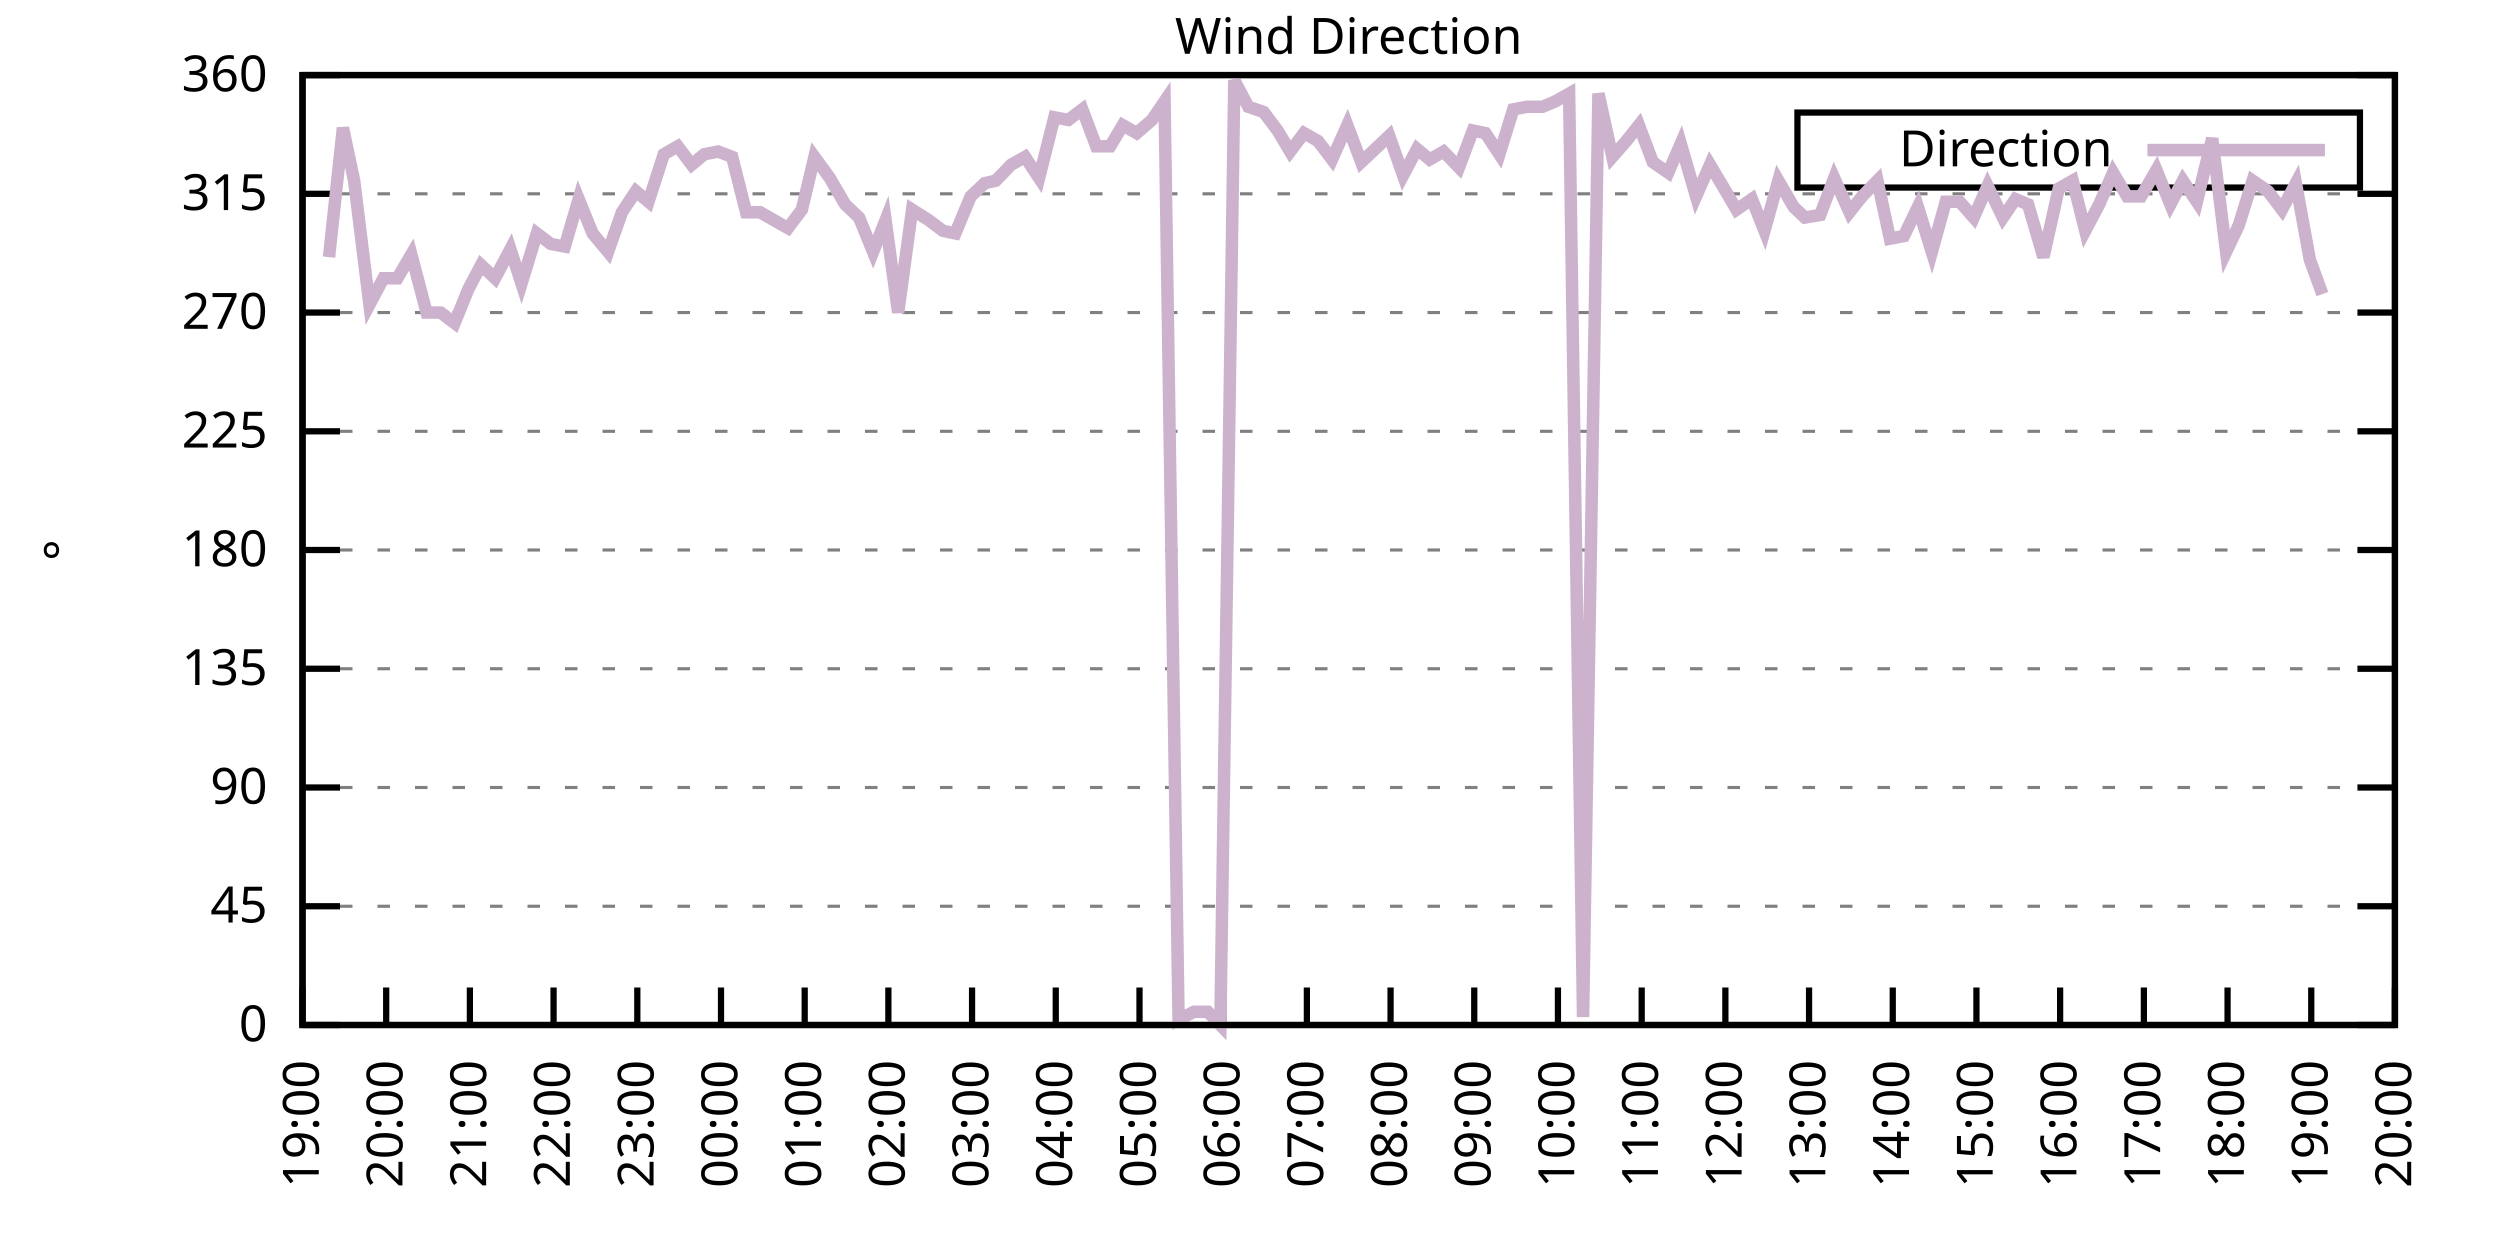
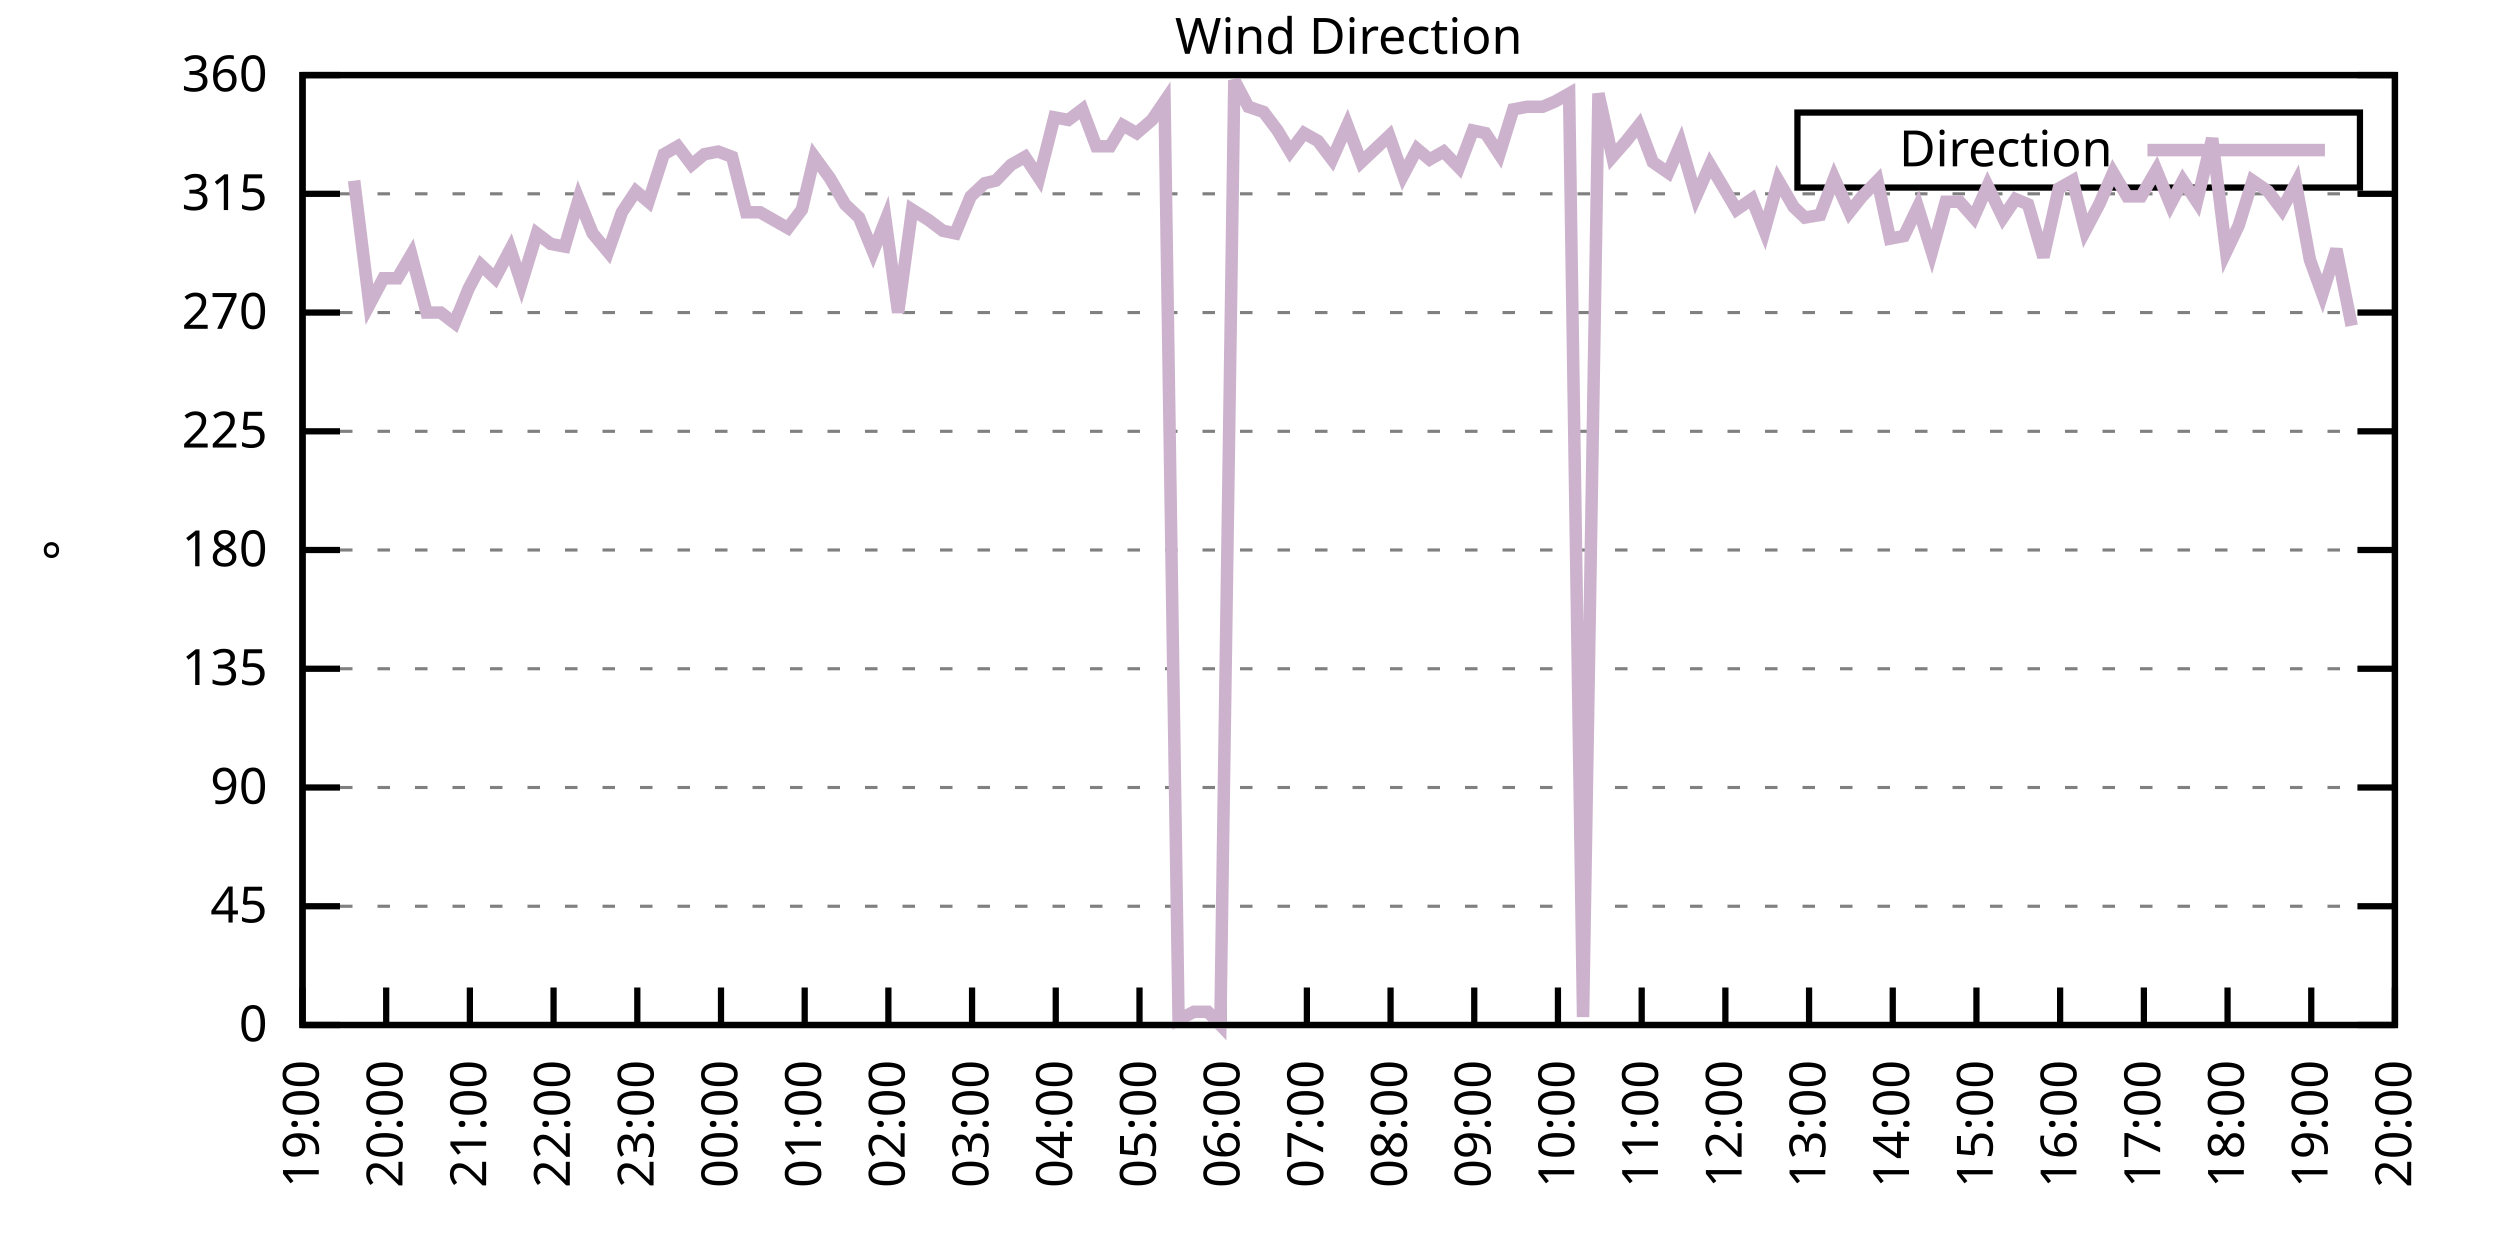
<svg xmlns="http://www.w3.org/2000/svg" xmlns:xlink="http://www.w3.org/1999/xlink" width="400" height="200" viewBox="0 0 400 200">
  <g id="gnuplot_canvas">
    <rect x="0" y="0" width="400" height="200" fill="none" />
    <defs>
      <circle id="gpDot" r="0.5" stroke-width="0.5" stroke="currentColor" />
      <path id="gpPt0" stroke-width="0.333" stroke="currentColor" d="M-1,0 h2 M0,-1 v2" />
      <path id="gpPt1" stroke-width="0.333" stroke="currentColor" d="M-1,-1 L1,1 M1,-1 L-1,1" />
      <path id="gpPt2" stroke-width="0.333" stroke="currentColor" d="M-1,0 L1,0 M0,-1 L0,1 M-1,-1 L1,1 M-1,1 L1,-1" />
      <rect id="gpPt3" stroke-width="0.333" stroke="currentColor" x="-1" y="-1" width="2" height="2" />
      <rect id="gpPt4" stroke-width="0.333" stroke="currentColor" fill="currentColor" x="-1" y="-1" width="2" height="2" />
      <circle id="gpPt5" stroke-width="0.333" stroke="currentColor" cx="0" cy="0" r="1" />
      <use xlink:href="#gpPt5" id="gpPt6" fill="currentColor" stroke="none" />
      <path id="gpPt7" stroke-width="0.333" stroke="currentColor" d="M0,-1.33 L-1.33,0.67 L1.33,0.67 z" />
      <use xlink:href="#gpPt7" id="gpPt8" fill="currentColor" stroke="none" />
      <use xlink:href="#gpPt7" id="gpPt9" stroke="currentColor" transform="rotate(180)" />
      <use xlink:href="#gpPt9" id="gpPt10" fill="currentColor" stroke="none" />
      <use xlink:href="#gpPt3" id="gpPt11" stroke="currentColor" transform="rotate(45)" />
      <use xlink:href="#gpPt11" id="gpPt12" fill="currentColor" stroke="none" />
      <path id="gpPt13" stroke-width="0.333" stroke="currentColor" d="M0,1.330 L1.265,0.411 L0.782,-1.067 L-0.782,-1.076 L-1.265,0.411 z" />
      <use xlink:href="#gpPt13" id="gpPt14" fill="currentColor" stroke="none" />
      <filter id="textbox" filterUnits="objectBoundingBox" x="0" y="0" height="1" width="1">
        <feFlood flood-color="white" flood-opacity="1" result="bgnd" />
        <feComposite in="SourceGraphic" in2="bgnd" operator="atop" />
      </filter>
      <filter id="greybox" filterUnits="objectBoundingBox" x="0" y="0" height="1" width="1">
        <feFlood flood-color="lightgrey" flood-opacity="1" result="grey" />
        <feComposite in="SourceGraphic" in2="grey" operator="atop" />
      </filter>
    </defs>
    <g fill="none" color="white" stroke="currentColor" stroke-width="1.00" stroke-linecap="butt" stroke-linejoin="miter">
</g>
    <g fill="none" color="black" stroke="currentColor" stroke-width="1.00" stroke-linecap="butt" stroke-linejoin="miter">
      <g stroke="none" shape-rendering="crispEdges">
        <polygon fill="rgb(255, 255, 255)" points="48.40,164.00 383.18,164.00 383.18,12.02 48.40,12.02 " />
      </g>
    </g>
    <g fill="none" color="black" stroke="currentColor" stroke-width="1.00" stroke-linecap="butt" stroke-linejoin="miter">
</g>
    <g fill="none" color="black" stroke="black" stroke-width="0.50" stroke-linecap="butt" stroke-linejoin="miter">
</g>
    <g fill="none" color="gray" stroke="currentColor" stroke-width="0.50" stroke-linecap="butt" stroke-linejoin="miter">
      <path stroke="gray" stroke-dasharray="2,4" class="gridline" d="M48.40,164.00 L383.19,164.00  " />
    </g>
    <g fill="none" color="gray" stroke="gray" stroke-width="1.00" stroke-linecap="butt" stroke-linejoin="miter">
</g>
    <g fill="none" color="black" stroke="currentColor" stroke-width="1.00" stroke-linecap="butt" stroke-linejoin="miter">
      <path stroke="black" d="M48.40,164.00 L54.40,164.00 M383.19,164.00 L377.19,164.00  " />
      <g transform="translate(42.80,166.60)" stroke="none" fill="black" font-family="Sans" font-size="8.00" text-anchor="end">
        <text>
          <tspan font-family="Sans"> 0</tspan>
        </text>
      </g>
    </g>
    <g fill="none" color="black" stroke="currentColor" stroke-width="1.00" stroke-linecap="butt" stroke-linejoin="miter">
</g>
    <g fill="none" color="black" stroke="black" stroke-width="0.50" stroke-linecap="butt" stroke-linejoin="miter">
</g>
    <g fill="none" color="gray" stroke="currentColor" stroke-width="0.50" stroke-linecap="butt" stroke-linejoin="miter">
      <path stroke="gray" stroke-dasharray="2,4" class="gridline" d="M48.40,145.00 L383.19,145.00  " />
    </g>
    <g fill="none" color="gray" stroke="gray" stroke-width="1.00" stroke-linecap="butt" stroke-linejoin="miter">
</g>
    <g fill="none" color="black" stroke="currentColor" stroke-width="1.00" stroke-linecap="butt" stroke-linejoin="miter">
      <path stroke="black" d="M48.40,145.00 L54.40,145.00 M383.19,145.00 L377.19,145.00  " />
      <g transform="translate(42.80,147.60)" stroke="none" fill="black" font-family="Sans" font-size="8.00" text-anchor="end">
        <text>
          <tspan font-family="Sans"> 45</tspan>
        </text>
      </g>
    </g>
    <g fill="none" color="black" stroke="currentColor" stroke-width="1.00" stroke-linecap="butt" stroke-linejoin="miter">
</g>
    <g fill="none" color="black" stroke="black" stroke-width="0.50" stroke-linecap="butt" stroke-linejoin="miter">
</g>
    <g fill="none" color="gray" stroke="currentColor" stroke-width="0.50" stroke-linecap="butt" stroke-linejoin="miter">
      <path stroke="gray" stroke-dasharray="2,4" class="gridline" d="M48.40,126.00 L383.19,126.00  " />
    </g>
    <g fill="none" color="gray" stroke="gray" stroke-width="1.00" stroke-linecap="butt" stroke-linejoin="miter">
</g>
    <g fill="none" color="black" stroke="currentColor" stroke-width="1.00" stroke-linecap="butt" stroke-linejoin="miter">
      <path stroke="black" d="M48.40,126.00 L54.40,126.00 M383.19,126.00 L377.19,126.00  " />
      <g transform="translate(42.80,128.60)" stroke="none" fill="black" font-family="Sans" font-size="8.00" text-anchor="end">
        <text>
          <tspan font-family="Sans"> 90</tspan>
        </text>
      </g>
    </g>
    <g fill="none" color="black" stroke="currentColor" stroke-width="1.00" stroke-linecap="butt" stroke-linejoin="miter">
</g>
    <g fill="none" color="black" stroke="black" stroke-width="0.50" stroke-linecap="butt" stroke-linejoin="miter">
</g>
    <g fill="none" color="gray" stroke="currentColor" stroke-width="0.50" stroke-linecap="butt" stroke-linejoin="miter">
      <path stroke="gray" stroke-dasharray="2,4" class="gridline" d="M48.40,107.00 L383.19,107.00  " />
    </g>
    <g fill="none" color="gray" stroke="gray" stroke-width="1.00" stroke-linecap="butt" stroke-linejoin="miter">
</g>
    <g fill="none" color="black" stroke="currentColor" stroke-width="1.00" stroke-linecap="butt" stroke-linejoin="miter">
      <path stroke="black" d="M48.40,107.00 L54.40,107.00 M383.19,107.00 L377.19,107.00  " />
      <g transform="translate(42.80,109.60)" stroke="none" fill="black" font-family="Sans" font-size="8.00" text-anchor="end">
        <text>
          <tspan font-family="Sans"> 135</tspan>
        </text>
      </g>
    </g>
    <g fill="none" color="black" stroke="currentColor" stroke-width="1.00" stroke-linecap="butt" stroke-linejoin="miter">
</g>
    <g fill="none" color="black" stroke="black" stroke-width="0.50" stroke-linecap="butt" stroke-linejoin="miter">
</g>
    <g fill="none" color="gray" stroke="currentColor" stroke-width="0.50" stroke-linecap="butt" stroke-linejoin="miter">
      <path stroke="gray" stroke-dasharray="2,4" class="gridline" d="M48.40,88.00 L383.19,88.00  " />
    </g>
    <g fill="none" color="gray" stroke="gray" stroke-width="1.00" stroke-linecap="butt" stroke-linejoin="miter">
</g>
    <g fill="none" color="black" stroke="currentColor" stroke-width="1.00" stroke-linecap="butt" stroke-linejoin="miter">
      <path stroke="black" d="M48.40,88.00 L54.40,88.00 M383.19,88.00 L377.19,88.00  " />
      <g transform="translate(42.80,90.60)" stroke="none" fill="black" font-family="Sans" font-size="8.00" text-anchor="end">
        <text>
          <tspan font-family="Sans"> 180</tspan>
        </text>
      </g>
    </g>
    <g fill="none" color="black" stroke="currentColor" stroke-width="1.00" stroke-linecap="butt" stroke-linejoin="miter">
</g>
    <g fill="none" color="black" stroke="black" stroke-width="0.50" stroke-linecap="butt" stroke-linejoin="miter">
</g>
    <g fill="none" color="gray" stroke="currentColor" stroke-width="0.50" stroke-linecap="butt" stroke-linejoin="miter">
      <path stroke="gray" stroke-dasharray="2,4" class="gridline" d="M48.40,69.01 L383.19,69.01  " />
    </g>
    <g fill="none" color="gray" stroke="gray" stroke-width="1.00" stroke-linecap="butt" stroke-linejoin="miter">
</g>
    <g fill="none" color="black" stroke="currentColor" stroke-width="1.00" stroke-linecap="butt" stroke-linejoin="miter">
      <path stroke="black" d="M48.40,69.01 L54.40,69.01 M383.19,69.01 L377.19,69.01  " />
      <g transform="translate(42.80,71.61)" stroke="none" fill="black" font-family="Sans" font-size="8.00" text-anchor="end">
        <text>
          <tspan font-family="Sans"> 225</tspan>
        </text>
      </g>
    </g>
    <g fill="none" color="black" stroke="currentColor" stroke-width="1.00" stroke-linecap="butt" stroke-linejoin="miter">
</g>
    <g fill="none" color="black" stroke="black" stroke-width="0.50" stroke-linecap="butt" stroke-linejoin="miter">
</g>
    <g fill="none" color="gray" stroke="currentColor" stroke-width="0.50" stroke-linecap="butt" stroke-linejoin="miter">
      <path stroke="gray" stroke-dasharray="2,4" class="gridline" d="M48.40,50.01 L383.19,50.01  " />
    </g>
    <g fill="none" color="gray" stroke="gray" stroke-width="1.00" stroke-linecap="butt" stroke-linejoin="miter">
</g>
    <g fill="none" color="black" stroke="currentColor" stroke-width="1.00" stroke-linecap="butt" stroke-linejoin="miter">
      <path stroke="black" d="M48.40,50.01 L54.40,50.01 M383.19,50.01 L377.19,50.01  " />
      <g transform="translate(42.80,52.61)" stroke="none" fill="black" font-family="Sans" font-size="8.00" text-anchor="end">
        <text>
          <tspan font-family="Sans"> 270</tspan>
        </text>
      </g>
    </g>
    <g fill="none" color="black" stroke="currentColor" stroke-width="1.00" stroke-linecap="butt" stroke-linejoin="miter">
</g>
    <g fill="none" color="black" stroke="black" stroke-width="0.50" stroke-linecap="butt" stroke-linejoin="miter">
</g>
    <g fill="none" color="gray" stroke="currentColor" stroke-width="0.50" stroke-linecap="butt" stroke-linejoin="miter">
      <path stroke="gray" stroke-dasharray="2,4" class="gridline" d="M48.40,31.01 L383.19,31.01  " />
    </g>
    <g fill="none" color="gray" stroke="gray" stroke-width="1.00" stroke-linecap="butt" stroke-linejoin="miter">
</g>
    <g fill="none" color="black" stroke="currentColor" stroke-width="1.00" stroke-linecap="butt" stroke-linejoin="miter">
      <path stroke="black" d="M48.40,31.01 L54.40,31.01 M383.19,31.01 L377.19,31.01  " />
      <g transform="translate(42.80,33.61)" stroke="none" fill="black" font-family="Sans" font-size="8.00" text-anchor="end">
        <text>
          <tspan font-family="Sans"> 315</tspan>
        </text>
      </g>
    </g>
    <g fill="none" color="black" stroke="currentColor" stroke-width="1.00" stroke-linecap="butt" stroke-linejoin="miter">
</g>
    <g fill="none" color="black" stroke="black" stroke-width="0.50" stroke-linecap="butt" stroke-linejoin="miter">
</g>
    <g fill="none" color="gray" stroke="currentColor" stroke-width="0.50" stroke-linecap="butt" stroke-linejoin="miter">
      <path stroke="gray" stroke-dasharray="2,4" class="gridline" d="M48.40,12.01 L383.19,12.01  " />
    </g>
    <g fill="none" color="gray" stroke="gray" stroke-width="1.00" stroke-linecap="butt" stroke-linejoin="miter">
</g>
    <g fill="none" color="black" stroke="currentColor" stroke-width="1.00" stroke-linecap="butt" stroke-linejoin="miter">
      <path stroke="black" d="M48.40,12.01 L54.40,12.01 M383.19,12.01 L377.19,12.01  " />
      <g transform="translate(42.80,14.61)" stroke="none" fill="black" font-family="Sans" font-size="8.00" text-anchor="end">
        <text>
          <tspan font-family="Sans"> 360</tspan>
        </text>
      </g>
    </g>
    <g fill="none" color="black" stroke="currentColor" stroke-width="1.00" stroke-linecap="butt" stroke-linejoin="miter">
      <path stroke="black" d="M48.40,164.00 L48.40,158.00  " />
      <g transform="translate(51.00,169.60) rotate(270.00)" stroke="none" fill="black" font-family="Sans" font-size="8.00" text-anchor="end">
        <text>
          <tspan font-family="Sans">19:00</tspan>
        </text>
      </g>
    </g>
    <g fill="none" color="black" stroke="currentColor" stroke-width="1.00" stroke-linecap="butt" stroke-linejoin="miter">
      <path stroke="black" d="M61.79,164.00 L61.79,158.00  " />
      <g transform="translate(64.39,169.60) rotate(270.00)" stroke="none" fill="black" font-family="Sans" font-size="8.00" text-anchor="end">
        <text>
          <tspan font-family="Sans">20:00</tspan>
        </text>
      </g>
    </g>
    <g fill="none" color="black" stroke="currentColor" stroke-width="1.00" stroke-linecap="butt" stroke-linejoin="miter">
      <path stroke="black" d="M75.18,164.00 L75.18,158.00  " />
      <g transform="translate(77.78,169.60) rotate(270.00)" stroke="none" fill="black" font-family="Sans" font-size="8.00" text-anchor="end">
        <text>
          <tspan font-family="Sans">21:00</tspan>
        </text>
      </g>
    </g>
    <g fill="none" color="black" stroke="currentColor" stroke-width="1.00" stroke-linecap="butt" stroke-linejoin="miter">
      <path stroke="black" d="M88.57,164.00 L88.57,158.00  " />
      <g transform="translate(91.17,169.60) rotate(270.00)" stroke="none" fill="black" font-family="Sans" font-size="8.00" text-anchor="end">
        <text>
          <tspan font-family="Sans">22:00</tspan>
        </text>
      </g>
    </g>
    <g fill="none" color="black" stroke="currentColor" stroke-width="1.00" stroke-linecap="butt" stroke-linejoin="miter">
      <path stroke="black" d="M101.97,164.00 L101.97,158.00  " />
      <g transform="translate(104.57,169.60) rotate(270.00)" stroke="none" fill="black" font-family="Sans" font-size="8.00" text-anchor="end">
        <text>
          <tspan font-family="Sans">23:00</tspan>
        </text>
      </g>
    </g>
    <g fill="none" color="black" stroke="currentColor" stroke-width="1.00" stroke-linecap="butt" stroke-linejoin="miter">
      <path stroke="black" d="M115.36,164.00 L115.36,158.00  " />
      <g transform="translate(117.96,169.60) rotate(270.00)" stroke="none" fill="black" font-family="Sans" font-size="8.00" text-anchor="end">
        <text>
          <tspan font-family="Sans">00:00</tspan>
        </text>
      </g>
    </g>
    <g fill="none" color="black" stroke="currentColor" stroke-width="1.00" stroke-linecap="butt" stroke-linejoin="miter">
      <path stroke="black" d="M128.75,164.00 L128.75,158.00  " />
      <g transform="translate(131.35,169.60) rotate(270.00)" stroke="none" fill="black" font-family="Sans" font-size="8.00" text-anchor="end">
        <text>
          <tspan font-family="Sans">01:00</tspan>
        </text>
      </g>
    </g>
    <g fill="none" color="black" stroke="currentColor" stroke-width="1.00" stroke-linecap="butt" stroke-linejoin="miter">
      <path stroke="black" d="M142.14,164.00 L142.14,158.00  " />
      <g transform="translate(144.74,169.60) rotate(270.00)" stroke="none" fill="black" font-family="Sans" font-size="8.00" text-anchor="end">
        <text>
          <tspan font-family="Sans">02:00</tspan>
        </text>
      </g>
    </g>
    <g fill="none" color="black" stroke="currentColor" stroke-width="1.00" stroke-linecap="butt" stroke-linejoin="miter">
      <path stroke="black" d="M155.53,164.00 L155.53,158.00  " />
      <g transform="translate(158.13,169.60) rotate(270.00)" stroke="none" fill="black" font-family="Sans" font-size="8.00" text-anchor="end">
        <text>
          <tspan font-family="Sans">03:00</tspan>
        </text>
      </g>
    </g>
    <g fill="none" color="black" stroke="currentColor" stroke-width="1.00" stroke-linecap="butt" stroke-linejoin="miter">
      <path stroke="black" d="M168.92,164.00 L168.92,158.00  " />
      <g transform="translate(171.52,169.60) rotate(270.00)" stroke="none" fill="black" font-family="Sans" font-size="8.00" text-anchor="end">
        <text>
          <tspan font-family="Sans">04:00</tspan>
        </text>
      </g>
    </g>
    <g fill="none" color="black" stroke="currentColor" stroke-width="1.00" stroke-linecap="butt" stroke-linejoin="miter">
      <path stroke="black" d="M182.32,164.00 L182.32,158.00  " />
      <g transform="translate(184.92,169.60) rotate(270.00)" stroke="none" fill="black" font-family="Sans" font-size="8.00" text-anchor="end">
        <text>
          <tspan font-family="Sans">05:00</tspan>
        </text>
      </g>
    </g>
    <g fill="none" color="black" stroke="currentColor" stroke-width="1.00" stroke-linecap="butt" stroke-linejoin="miter">
      <path stroke="black" d="M195.71,164.00 L195.71,158.00  " />
      <g transform="translate(198.31,169.60) rotate(270.00)" stroke="none" fill="black" font-family="Sans" font-size="8.00" text-anchor="end">
        <text>
          <tspan font-family="Sans">06:00</tspan>
        </text>
      </g>
    </g>
    <g fill="none" color="black" stroke="currentColor" stroke-width="1.00" stroke-linecap="butt" stroke-linejoin="miter">
      <path stroke="black" d="M209.10,164.00 L209.10,158.00  " />
      <g transform="translate(211.70,169.60) rotate(270.00)" stroke="none" fill="black" font-family="Sans" font-size="8.00" text-anchor="end">
        <text>
          <tspan font-family="Sans">07:00</tspan>
        </text>
      </g>
    </g>
    <g fill="none" color="black" stroke="currentColor" stroke-width="1.00" stroke-linecap="butt" stroke-linejoin="miter">
      <path stroke="black" d="M222.49,164.00 L222.49,158.00  " />
      <g transform="translate(225.09,169.60) rotate(270.00)" stroke="none" fill="black" font-family="Sans" font-size="8.00" text-anchor="end">
        <text>
          <tspan font-family="Sans">08:00</tspan>
        </text>
      </g>
    </g>
    <g fill="none" color="black" stroke="currentColor" stroke-width="1.00" stroke-linecap="butt" stroke-linejoin="miter">
      <path stroke="black" d="M235.88,164.00 L235.88,158.00  " />
      <g transform="translate(238.48,169.60) rotate(270.00)" stroke="none" fill="black" font-family="Sans" font-size="8.00" text-anchor="end">
        <text>
          <tspan font-family="Sans">09:00</tspan>
        </text>
      </g>
    </g>
    <g fill="none" color="black" stroke="currentColor" stroke-width="1.00" stroke-linecap="butt" stroke-linejoin="miter">
      <path stroke="black" d="M249.27,164.00 L249.27,158.00  " />
      <g transform="translate(251.87,169.60) rotate(270.00)" stroke="none" fill="black" font-family="Sans" font-size="8.00" text-anchor="end">
        <text>
          <tspan font-family="Sans">10:00</tspan>
        </text>
      </g>
    </g>
    <g fill="none" color="black" stroke="currentColor" stroke-width="1.00" stroke-linecap="butt" stroke-linejoin="miter">
      <path stroke="black" d="M262.67,164.00 L262.67,158.00  " />
      <g transform="translate(265.27,169.60) rotate(270.00)" stroke="none" fill="black" font-family="Sans" font-size="8.00" text-anchor="end">
        <text>
          <tspan font-family="Sans">11:00</tspan>
        </text>
      </g>
    </g>
    <g fill="none" color="black" stroke="currentColor" stroke-width="1.00" stroke-linecap="butt" stroke-linejoin="miter">
      <path stroke="black" d="M276.06,164.00 L276.06,158.00  " />
      <g transform="translate(278.66,169.60) rotate(270.00)" stroke="none" fill="black" font-family="Sans" font-size="8.00" text-anchor="end">
        <text>
          <tspan font-family="Sans">12:00</tspan>
        </text>
      </g>
    </g>
    <g fill="none" color="black" stroke="currentColor" stroke-width="1.00" stroke-linecap="butt" stroke-linejoin="miter">
      <path stroke="black" d="M289.45,164.00 L289.45,158.00  " />
      <g transform="translate(292.05,169.60) rotate(270.00)" stroke="none" fill="black" font-family="Sans" font-size="8.00" text-anchor="end">
        <text>
          <tspan font-family="Sans">13:00</tspan>
        </text>
      </g>
    </g>
    <g fill="none" color="black" stroke="currentColor" stroke-width="1.00" stroke-linecap="butt" stroke-linejoin="miter">
      <path stroke="black" d="M302.84,164.00 L302.84,158.00  " />
      <g transform="translate(305.44,169.60) rotate(270.00)" stroke="none" fill="black" font-family="Sans" font-size="8.00" text-anchor="end">
        <text>
          <tspan font-family="Sans">14:00</tspan>
        </text>
      </g>
    </g>
    <g fill="none" color="black" stroke="currentColor" stroke-width="1.00" stroke-linecap="butt" stroke-linejoin="miter">
      <path stroke="black" d="M316.23,164.00 L316.23,158.00  " />
      <g transform="translate(318.83,169.60) rotate(270.00)" stroke="none" fill="black" font-family="Sans" font-size="8.00" text-anchor="end">
        <text>
          <tspan font-family="Sans">15:00</tspan>
        </text>
      </g>
    </g>
    <g fill="none" color="black" stroke="currentColor" stroke-width="1.00" stroke-linecap="butt" stroke-linejoin="miter">
      <path stroke="black" d="M329.62,164.00 L329.62,158.00  " />
      <g transform="translate(332.22,169.60) rotate(270.00)" stroke="none" fill="black" font-family="Sans" font-size="8.00" text-anchor="end">
        <text>
          <tspan font-family="Sans">16:00</tspan>
        </text>
      </g>
    </g>
    <g fill="none" color="black" stroke="currentColor" stroke-width="1.00" stroke-linecap="butt" stroke-linejoin="miter">
      <path stroke="black" d="M343.02,164.00 L343.02,158.00  " />
      <g transform="translate(345.62,169.60) rotate(270.00)" stroke="none" fill="black" font-family="Sans" font-size="8.00" text-anchor="end">
        <text>
          <tspan font-family="Sans">17:00</tspan>
        </text>
      </g>
    </g>
    <g fill="none" color="black" stroke="currentColor" stroke-width="1.00" stroke-linecap="butt" stroke-linejoin="miter">
      <path stroke="black" d="M356.41,164.00 L356.41,158.00  " />
      <g transform="translate(359.01,169.60) rotate(270.00)" stroke="none" fill="black" font-family="Sans" font-size="8.00" text-anchor="end">
        <text>
          <tspan font-family="Sans">18:00</tspan>
        </text>
      </g>
    </g>
    <g fill="none" color="black" stroke="currentColor" stroke-width="1.00" stroke-linecap="butt" stroke-linejoin="miter">
      <path stroke="black" d="M369.80,164.00 L369.80,158.00  " />
      <g transform="translate(372.40,169.60) rotate(270.00)" stroke="none" fill="black" font-family="Sans" font-size="8.00" text-anchor="end">
        <text>
          <tspan font-family="Sans">19:00</tspan>
        </text>
      </g>
    </g>
    <g fill="none" color="black" stroke="currentColor" stroke-width="1.00" stroke-linecap="butt" stroke-linejoin="miter">
      <path stroke="black" d="M383.19,164.00 L383.19,158.00  " />
      <g transform="translate(385.79,169.60) rotate(270.00)" stroke="none" fill="black" font-family="Sans" font-size="8.00" text-anchor="end">
        <text>
          <tspan font-family="Sans">20:00</tspan>
        </text>
      </g>
    </g>
    <g fill="none" color="black" stroke="currentColor" stroke-width="1.00" stroke-linecap="butt" stroke-linejoin="miter">
</g>
    <g fill="none" color="black" stroke="currentColor" stroke-width="1.00" stroke-linecap="butt" stroke-linejoin="miter">
      <path stroke="black" d="M48.40,12.01 L48.40,164.00 L383.19,164.00 L383.19,12.01 L48.40,12.01 Z  " />
    </g>
    <g fill="none" color="black" stroke="currentColor" stroke-width="1.00" stroke-linecap="butt" stroke-linejoin="miter">
</g>
    <g fill="none" color="black" stroke="currentColor" stroke-width="1.00" stroke-linecap="butt" stroke-linejoin="miter">
      <path stroke="black" d="M287.59,30.01 L287.59,18.01 L377.59,18.01 L377.59,30.01 L287.59,30.01 Z  " />
    </g>
    <g id="Wind_direction_plot_1">
      <g fill="none" color="white" stroke="black" stroke-width="2.00" stroke-linecap="butt" stroke-linejoin="miter">
</g>
      <g fill="none" color="black" stroke="currentColor" stroke-width="2.00" stroke-linecap="butt" stroke-linejoin="miter">
        <g transform="translate(337.99,26.61)" stroke="none" fill="black" font-family="Sans" font-size="8.00" text-anchor="end">
          <text>
            <tspan font-family="Sans">Direction</tspan>
          </text>
        </g>
      </g>
      <g fill="none" color="black" stroke="currentColor" stroke-width="2.00" stroke-linecap="butt" stroke-linejoin="miter">
-         <path stroke="rgb(204, 178, 204)" d="M343.59,24.01 L371.99,24.01 M52.64,41.14 L54.87,20.45 L56.66,28.90 L59.11,48.74 L61.35,44.52 L63.58,44.52   L65.81,40.72 L68.26,50.01 L70.50,50.01 L72.73,51.70 L74.96,46.21 L76.97,42.41 L79.20,44.52 L81.66,39.87   L83.44,45.36 L85.90,37.34 L88.13,39.03 L90.36,39.45 L92.59,31.85 L94.82,37.34 L97.28,40.30 L99.51,33.96   L101.74,30.59 L103.75,32.28 L106.21,24.68 L108.44,23.41 L110.67,26.36 L112.68,24.68 L114.91,24.25 L117.14,25.10   L119.38,33.96 L121.61,33.96 L123.84,35.23 L126.07,36.50 L128.30,33.54 L130.31,25.10 L132.77,28.48 L135.22,32.70   L137.45,34.81 L139.69,40.30 L141.69,35.23 L143.70,50.01 L145.94,33.54 L148.61,35.23 L150.85,36.92 L152.85,37.34   L155.31,31.43 L157.54,29.32 L159.33,28.90 L161.78,26.36 L164.01,25.10 L166.25,28.48 L168.70,18.77 L170.93,19.19   L173.17,17.50 L175.40,23.41 L177.63,23.41 L179.64,20.03 L181.87,21.30 L184.32,19.19 L186.33,16.23 L188.57,163.16   L191.02,161.89 L193.25,161.89 L195.26,164.00 L197.49,12.85 L199.73,17.08 L202.18,17.92 L204.41,20.88 L206.42,24.25   L208.65,21.30 L210.88,22.56 L213.12,25.52 L215.57,20.03 L217.80,25.94 L220.04,23.83 L222.27,21.72 L224.50,28.05   L226.73,23.83 L228.74,25.52 L230.97,24.25 L233.43,26.79 L235.66,20.88 L237.67,21.30 L239.90,24.68 L242.13,17.50   L244.36,17.08 L246.82,17.08 L248.83,16.23 L251.06,14.97 L253.29,162.73 L255.75,14.97 L257.98,25.10 L260.21,22.56   L262.22,20.03 L264.45,25.94 L266.91,27.63 L268.92,22.99 L271.37,31.43 L273.60,26.36 L275.61,29.74 L277.84,33.54   L280.30,31.85 L282.31,36.92 L284.54,28.90 L286.99,33.12 L288.78,34.81 L291.23,34.39 L293.47,28.48 L295.92,33.96   L297.93,31.43 L300.39,28.90 L302.39,38.19 L304.63,37.76 L306.86,33.12 L309.09,40.30 L311.32,32.28 L313.55,32.28   L315.79,34.81 L318.02,29.74 L320.47,34.81 L322.48,31.85 L324.49,32.70 L326.95,41.14 L329.40,30.16 L331.63,28.90   L333.64,36.92 L335.87,32.70 L338.10,27.63 L340.34,31.43 L342.57,31.43 L345.02,27.21 L347.26,32.70 L349.26,28.90   L351.50,32.28 L353.95,22.14 L356.18,40.30 L358.19,36.08 L360.42,28.90 L362.88,30.59 L365.11,33.54 L367.34,29.32   L369.58,41.56 L371.58,47.05  " />
+         <path stroke="rgb(204, 178, 204)" d="M343.59,24.01 L371.99,24.01 M56.66,28.90 L59.11,48.74 L61.35,44.52 L63.58,44.52 L65.81,40.72 L68.26,50.01   L70.50,50.01 L72.73,51.70 L74.96,46.21 L76.97,42.41 L79.20,44.52 L81.66,39.87 L83.44,45.36 L85.90,37.34   L88.13,39.03 L90.36,39.45 L92.59,31.85 L94.82,37.34 L97.28,40.30 L99.51,33.96 L101.74,30.59 L103.75,32.28   L106.21,24.68 L108.44,23.41 L110.67,26.36 L112.68,24.68 L114.91,24.25 L117.14,25.10 L119.38,33.96 L121.61,33.96   L123.84,35.23 L126.07,36.50 L128.30,33.54 L130.31,25.10 L132.77,28.48 L135.22,32.70 L137.45,34.81 L139.69,40.30   L141.69,35.23 L143.70,50.01 L145.94,33.54 L148.61,35.23 L150.85,36.92 L152.85,37.34 L155.31,31.43 L157.54,29.32   L159.33,28.90 L161.78,26.36 L164.01,25.10 L166.25,28.48 L168.70,18.77 L170.93,19.19 L173.17,17.50 L175.40,23.41   L177.63,23.41 L179.64,20.03 L181.87,21.30 L184.32,19.19 L186.33,16.23 L188.57,163.16 L191.02,161.89 L193.25,161.89   L195.26,164.00 L197.49,12.85 L199.73,17.08 L202.18,17.92 L204.41,20.88 L206.42,24.25 L208.65,21.30 L210.88,22.56   L213.12,25.52 L215.57,20.03 L217.80,25.94 L220.04,23.83 L222.27,21.72 L224.50,28.05 L226.73,23.83 L228.74,25.52   L230.97,24.25 L233.43,26.79 L235.66,20.88 L237.67,21.30 L239.90,24.68 L242.13,17.50 L244.36,17.08 L246.82,17.08   L248.83,16.23 L251.06,14.97 L253.29,162.73 L255.75,14.97 L257.98,25.10 L260.21,22.56 L262.22,20.03 L264.45,25.94   L266.91,27.63 L268.92,22.99 L271.37,31.43 L273.60,26.36 L275.61,29.74 L277.84,33.54 L280.30,31.85 L282.31,36.92   L284.54,28.90 L286.99,33.12 L288.78,34.81 L291.23,34.39 L293.47,28.48 L295.92,33.96 L297.93,31.43 L300.39,28.90   L302.39,38.19 L304.63,37.76 L306.86,33.12 L309.09,40.30 L311.32,32.28 L313.55,32.28 L315.79,34.81 L318.02,29.74   L320.47,34.81 L322.48,31.85 L324.49,32.70 L326.95,41.14 L329.40,30.16 L331.63,28.90 L333.64,36.92 L335.87,32.70   L338.10,27.63 L340.34,31.43 L342.57,31.43 L345.02,27.21 L347.26,32.70 L349.26,28.90 L351.50,32.28 L353.95,22.14   L356.18,40.30 L358.19,36.08 L360.42,28.90 L362.88,30.59 L365.11,33.54 L367.34,29.32 L369.58,41.56 L371.58,47.05   L373.82,39.87 L376.27,52.12  " />
      </g>
    </g>
    <g fill="none" color="black" stroke="currentColor" stroke-width="2.00" stroke-linecap="butt" stroke-linejoin="miter">
</g>
    <g fill="none" color="black" stroke="black" stroke-width="1.00" stroke-linecap="butt" stroke-linejoin="miter">
</g>
    <g fill="none" color="black" stroke="currentColor" stroke-width="1.00" stroke-linecap="butt" stroke-linejoin="miter">
      <path stroke="black" d="M48.40,12.01 L48.40,164.00 L383.19,164.00 L383.19,12.01 L48.40,12.01 Z  " />
      <g transform="translate(12.80,88.01) rotate(270.00)" stroke="none" fill="black" font-family="Sans" font-size="8.00" text-anchor="middle">
        <text>
          <tspan font-family="Sans">°</tspan>
        </text>
      </g>
    </g>
    <g fill="none" color="black" stroke="currentColor" stroke-width="1.00" stroke-linecap="butt" stroke-linejoin="miter">
</g>
    <g fill="none" color="black" stroke="currentColor" stroke-width="1.00" stroke-linecap="butt" stroke-linejoin="miter">
      <g transform="translate(215.79,8.61)" stroke="none" fill="black" font-family="Sans" font-size="8.00" text-anchor="middle">
        <text>
          <tspan font-family="Sans">Wind Direction</tspan>
        </text>
      </g>
    </g>
    <g fill="none" color="black" stroke="currentColor" stroke-width="1.00" stroke-linecap="butt" stroke-linejoin="miter">
</g>
  </g>
</svg>
